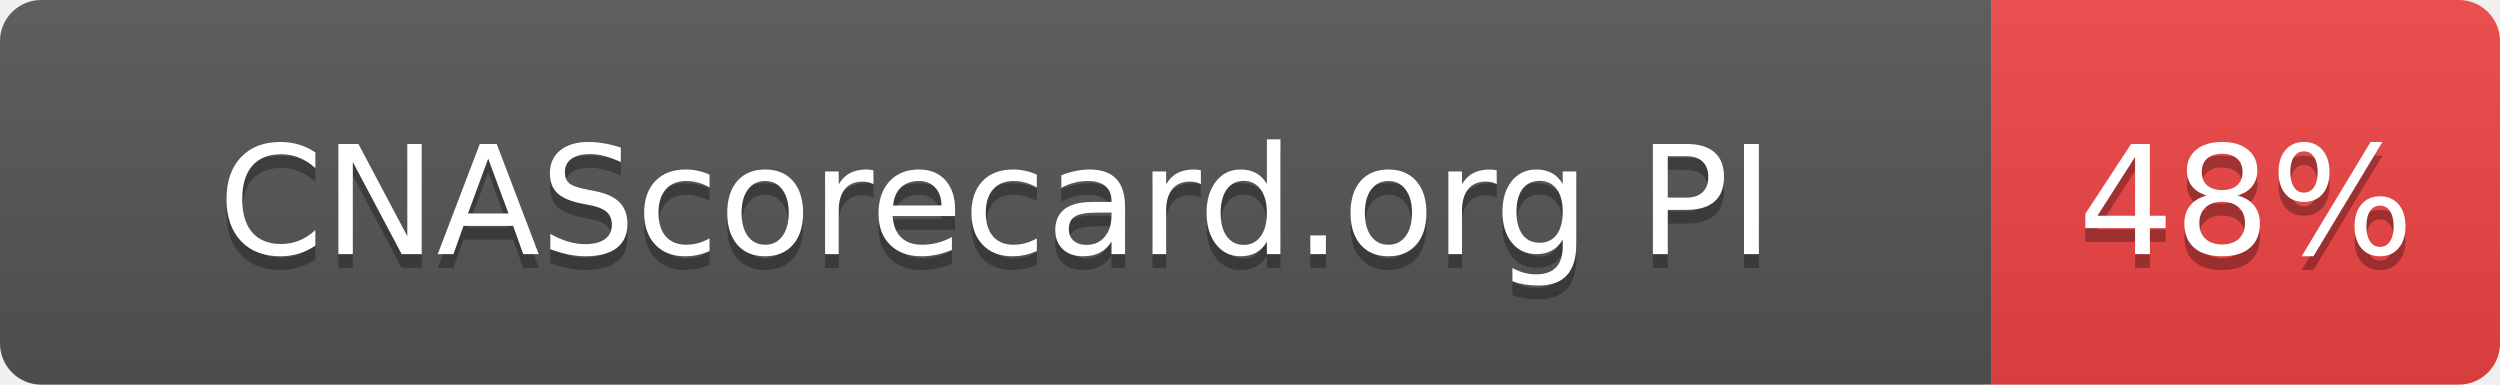
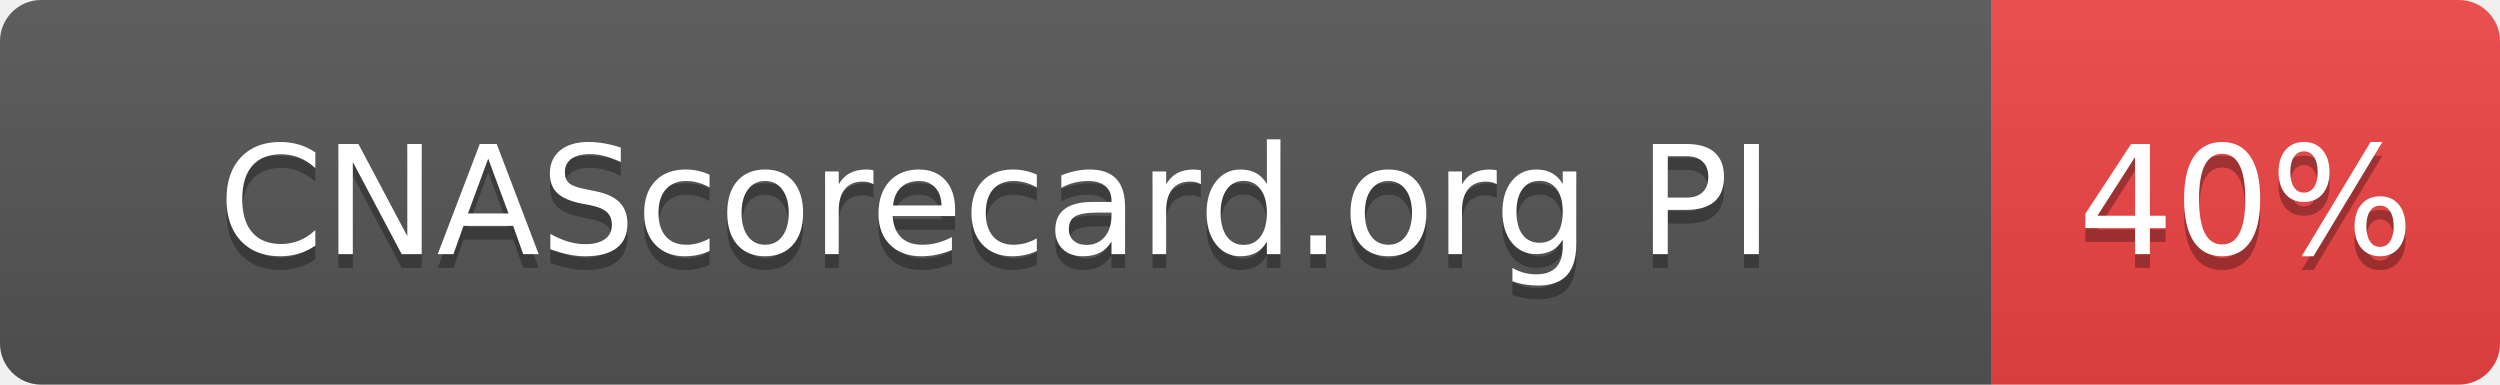
- <svg xmlns="http://www.w3.org/2000/svg" width="182" height="28" role="img" aria-label="CNAScorecard.org PI: 48%">
+ <svg xmlns="http://www.w3.org/2000/svg" width="182" height="28" role="img" aria-label="CNAScorecard.org PI: 40%">
  <linearGradient id="s" x2="0" y2="100%">
    <stop offset="0" stop-color="#bbb" stop-opacity=".1" />
    <stop offset="1" stop-opacity=".1" />
  </linearGradient>
  <clipPath id="r">
    <rect width="182" height="28" rx="3" fill="#fff" />
  </clipPath>
  <g clip-path="url(#r)">
    <rect width="145" height="28" fill="#555" />
    <rect x="145" width="37" height="28" fill="#EF4444" />
    <rect width="182" height="28" fill="url(#s)" />
  </g>
  <g fill="#fff" text-anchor="middle" font-family="Verdana,Geneva,DejaVu Sans,sans-serif" text-rendering="geometricPrecision" font-size="110">
    <text aria-hidden="true" x="725" y="195" fill="#010101" fill-opacity=".3" transform="scale(.1)" textLength="1178">CNAScorecard.org PI</text>
    <text x="725" y="185" transform="scale(.1)" fill="#fff" textLength="1178">CNAScorecard.org PI</text>
-     <text aria-hidden="true" x="1635" y="195" fill="#010101" fill-opacity=".3" transform="scale(.1)" textLength="210">48%</text>
-     <text x="1635" y="185" transform="scale(.1)" fill="#fff" textLength="210">48%</text>
+     <text aria-hidden="true" x="1635" y="195" fill="#010101" fill-opacity=".3" transform="scale(.1)" textLength="210">40%</text>
+     <text x="1635" y="185" transform="scale(.1)" fill="#fff" textLength="210">40%</text>
  </g>
</svg>
